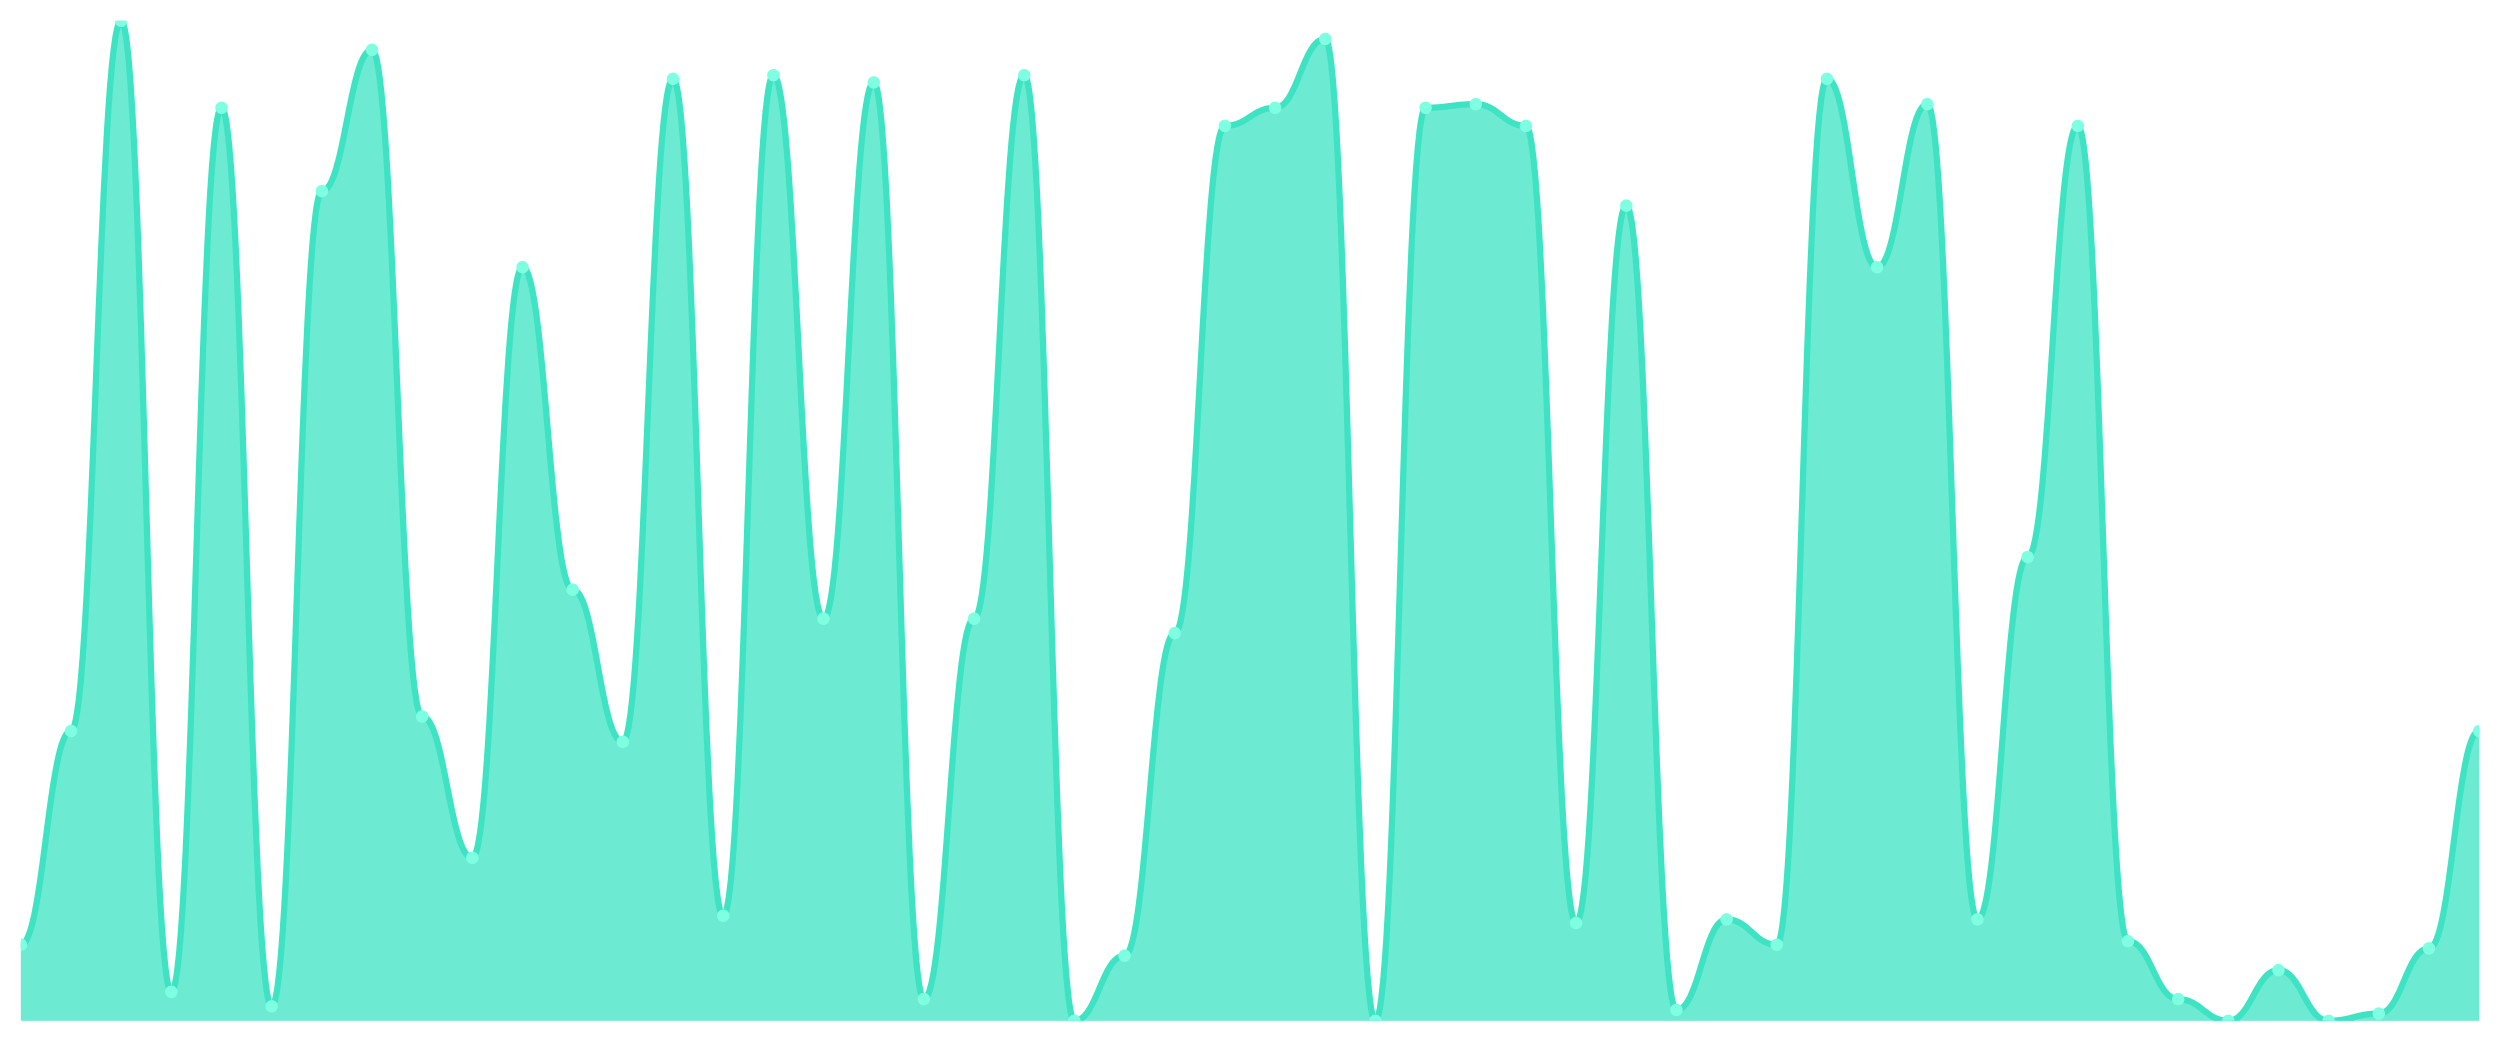
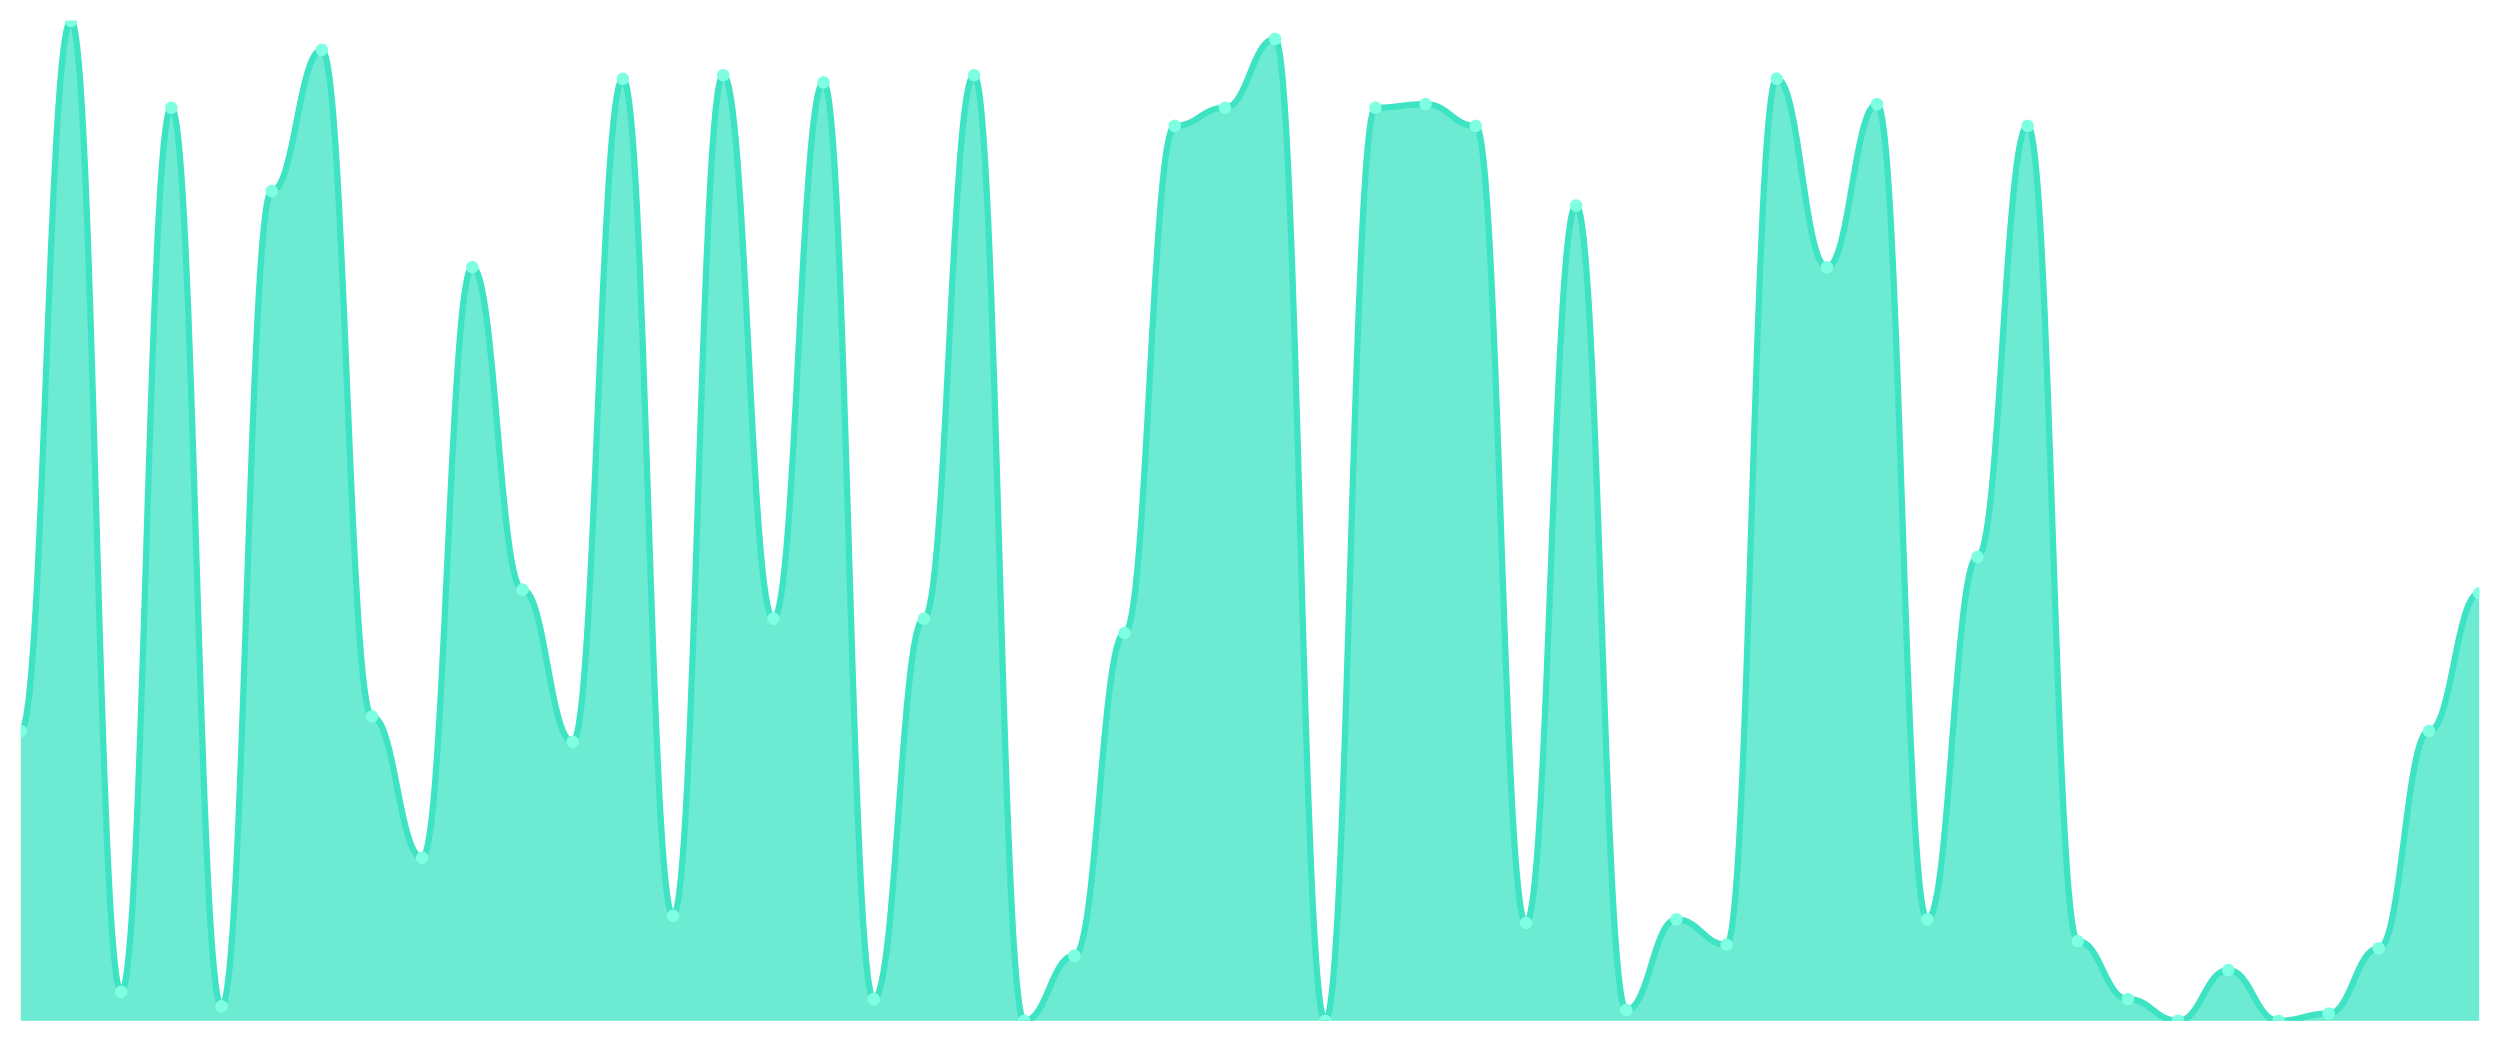
<svg xmlns="http://www.w3.org/2000/svg" viewBox="0 0 1200 500" width="1200" height="500">
  <defs>
    <clipPath id="c">
      <rect x="10" y="10" width="1180" height="480" />
    </clipPath>
  </defs>
  <rect width="1200" height="500" fill="none" />
  <g clip-path="url(#c)">
-     <path d="M 10,490 L 10,453.478 C 20.837,453.478 23.245,350.87 34.082,350.87 C 44.918,350.87 47.327,10 58.163,10 C 69,10 71.408,476.087 82.245,476.087 C 93.082,476.087 95.49,51.739 106.327,51.739 C 117.163,51.739 119.571,483.043 130.408,483.043 C 141.245,483.043 143.653,91.739 154.49,91.739 C 165.327,91.739 167.735,23.913 178.571,23.913 C 189.408,23.913 191.816,343.913 202.653,343.913 C 213.49,343.913 215.898,411.739 226.735,411.739 C 237.571,411.739 239.98,128.261 250.816,128.261 C 261.653,128.261 264.061,283.043 274.898,283.043 C 285.735,283.043 288.143,356.087 298.98,356.087 C 309.816,356.087 312.224,37.826 323.061,37.826 C 333.898,37.826 336.306,439.565 347.143,439.565 C 357.98,439.565 360.388,36.087 371.224,36.087 C 382.061,36.087 384.469,296.957 395.306,296.957 C 406.143,296.957 408.551,39.565 419.388,39.565 C 430.224,39.565 432.633,479.565 443.469,479.565 C 454.306,479.565 456.714,296.957 467.551,296.957 C 478.388,296.957 480.796,36.087 491.633,36.087 C 502.469,36.087 504.878,490 515.714,490 C 526.551,490 528.959,458.696 539.796,458.696 C 550.633,458.696 553.041,303.913 563.878,303.913 C 574.714,303.913 577.122,60.435 587.959,60.435 C 598.796,60.435 601.204,51.739 612.041,51.739 C 622.878,51.739 625.286,18.696 636.122,18.696 C 646.959,18.696 649.367,490 660.204,490 C 671.041,490 673.449,51.739 684.286,51.739 C 695.122,51.739 697.531,50 708.367,50 C 719.204,50 721.612,60.435 732.449,60.435 C 743.286,60.435 745.694,443.043 756.531,443.043 C 767.367,443.043 769.776,98.696 780.612,98.696 C 791.449,98.696 793.857,484.783 804.694,484.783 C 815.531,484.783 817.939,441.304 828.776,441.304 C 839.612,441.304 842.02,453.478 852.857,453.478 C 863.694,453.478 866.102,37.826 876.939,37.826 C 887.776,37.826 890.184,128.261 901.02,128.261 C 911.857,128.261 914.265,50 925.102,50 C 935.939,50 938.347,441.304 949.184,441.304 C 960.02,441.304 962.429,267.391 973.265,267.391 C 984.102,267.391 986.51,60.435 997.347,60.435 C 1008.184,60.435 1010.592,451.739 1021.429,451.739 C 1032.265,451.739 1034.673,479.565 1045.51,479.565 C 1056.347,479.565 1058.755,490 1069.592,490 C 1080.429,490 1082.837,465.652 1093.673,465.652 C 1104.51,465.652 1106.918,490 1117.755,490 C 1128.592,490 1131,486.522 1141.837,486.522 C 1152.673,486.522 1155.082,455.217 1165.918,455.217 C 1176.755,455.217 1179.163,350.87 1190,350.87 L 1190,490 Z" fill="rgba(61,227,195,0.75)" />
-     <path d="M 10,453.478 C 20.837,453.478 23.245,350.87 34.082,350.87 C 44.918,350.87 47.327,10 58.163,10 C 69,10 71.408,476.087 82.245,476.087 C 93.082,476.087 95.49,51.739 106.327,51.739 C 117.163,51.739 119.571,483.043 130.408,483.043 C 141.245,483.043 143.653,91.739 154.49,91.739 C 165.327,91.739 167.735,23.913 178.571,23.913 C 189.408,23.913 191.816,343.913 202.653,343.913 C 213.49,343.913 215.898,411.739 226.735,411.739 C 237.571,411.739 239.98,128.261 250.816,128.261 C 261.653,128.261 264.061,283.043 274.898,283.043 C 285.735,283.043 288.143,356.087 298.98,356.087 C 309.816,356.087 312.224,37.826 323.061,37.826 C 333.898,37.826 336.306,439.565 347.143,439.565 C 357.98,439.565 360.388,36.087 371.224,36.087 C 382.061,36.087 384.469,296.957 395.306,296.957 C 406.143,296.957 408.551,39.565 419.388,39.565 C 430.224,39.565 432.633,479.565 443.469,479.565 C 454.306,479.565 456.714,296.957 467.551,296.957 C 478.388,296.957 480.796,36.087 491.633,36.087 C 502.469,36.087 504.878,490 515.714,490 C 526.551,490 528.959,458.696 539.796,458.696 C 550.633,458.696 553.041,303.913 563.878,303.913 C 574.714,303.913 577.122,60.435 587.959,60.435 C 598.796,60.435 601.204,51.739 612.041,51.739 C 622.878,51.739 625.286,18.696 636.122,18.696 C 646.959,18.696 649.367,490 660.204,490 C 671.041,490 673.449,51.739 684.286,51.739 C 695.122,51.739 697.531,50 708.367,50 C 719.204,50 721.612,60.435 732.449,60.435 C 743.286,60.435 745.694,443.043 756.531,443.043 C 767.367,443.043 769.776,98.696 780.612,98.696 C 791.449,98.696 793.857,484.783 804.694,484.783 C 815.531,484.783 817.939,441.304 828.776,441.304 C 839.612,441.304 842.02,453.478 852.857,453.478 C 863.694,453.478 866.102,37.826 876.939,37.826 C 887.776,37.826 890.184,128.261 901.02,128.261 C 911.857,128.261 914.265,50 925.102,50 C 935.939,50 938.347,441.304 949.184,441.304 C 960.02,441.304 962.429,267.391 973.265,267.391 C 984.102,267.391 986.51,60.435 997.347,60.435 C 1008.184,60.435 1010.592,451.739 1021.429,451.739 C 1032.265,451.739 1034.673,479.565 1045.51,479.565 C 1056.347,479.565 1058.755,490 1069.592,490 C 1080.429,490 1082.837,465.652 1093.673,465.652 C 1104.51,465.652 1106.918,490 1117.755,490 C 1128.592,490 1131,486.522 1141.837,486.522 C 1152.673,486.522 1155.082,455.217 1165.918,455.217 C 1176.755,455.217 1179.163,350.87 1190,350.87" fill="none" stroke="#3de3c3" stroke-width="3" stroke-linecap="round" stroke-linejoin="round" />
-     <circle cx="10" cy="453.478" r="3" fill="#7fffe1" />
-     <circle cx="34.082" cy="350.87" r="3" fill="#7fffe1" />
-     <circle cx="58.163" cy="10" r="3" fill="#7fffe1" />
-     <circle cx="82.245" cy="476.087" r="3" fill="#7fffe1" />
-     <circle cx="106.327" cy="51.739" r="3" fill="#7fffe1" />
-     <circle cx="130.408" cy="483.043" r="3" fill="#7fffe1" />
-     <circle cx="154.49" cy="91.739" r="3" fill="#7fffe1" />
-     <circle cx="178.571" cy="23.913" r="3" fill="#7fffe1" />
-     <circle cx="202.653" cy="343.913" r="3" fill="#7fffe1" />
-     <circle cx="226.735" cy="411.739" r="3" fill="#7fffe1" />
-     <circle cx="250.816" cy="128.261" r="3" fill="#7fffe1" />
-     <circle cx="274.898" cy="283.043" r="3" fill="#7fffe1" />
-     <circle cx="298.98" cy="356.087" r="3" fill="#7fffe1" />
-     <circle cx="323.061" cy="37.826" r="3" fill="#7fffe1" />
-     <circle cx="347.143" cy="439.565" r="3" fill="#7fffe1" />
-     <circle cx="371.224" cy="36.087" r="3" fill="#7fffe1" />
-     <circle cx="395.306" cy="296.957" r="3" fill="#7fffe1" />
-     <circle cx="419.388" cy="39.565" r="3" fill="#7fffe1" />
-     <circle cx="443.469" cy="479.565" r="3" fill="#7fffe1" />
-     <circle cx="467.551" cy="296.957" r="3" fill="#7fffe1" />
-     <circle cx="491.633" cy="36.087" r="3" fill="#7fffe1" />
-     <circle cx="515.714" cy="490" r="3" fill="#7fffe1" />
-     <circle cx="539.796" cy="458.696" r="3" fill="#7fffe1" />
-     <circle cx="563.878" cy="303.913" r="3" fill="#7fffe1" />
-     <circle cx="587.959" cy="60.435" r="3" fill="#7fffe1" />
-     <circle cx="612.041" cy="51.739" r="3" fill="#7fffe1" />
-     <circle cx="636.122" cy="18.696" r="3" fill="#7fffe1" />
-     <circle cx="660.204" cy="490" r="3" fill="#7fffe1" />
-     <circle cx="684.286" cy="51.739" r="3" fill="#7fffe1" />
-     <circle cx="708.367" cy="50" r="3" fill="#7fffe1" />
-     <circle cx="732.449" cy="60.435" r="3" fill="#7fffe1" />
-     <circle cx="756.531" cy="443.043" r="3" fill="#7fffe1" />
-     <circle cx="780.612" cy="98.696" r="3" fill="#7fffe1" />
-     <circle cx="804.694" cy="484.783" r="3" fill="#7fffe1" />
-     <circle cx="828.776" cy="441.304" r="3" fill="#7fffe1" />
-     <circle cx="852.857" cy="453.478" r="3" fill="#7fffe1" />
-     <circle cx="876.939" cy="37.826" r="3" fill="#7fffe1" />
-     <circle cx="901.02" cy="128.261" r="3" fill="#7fffe1" />
-     <circle cx="925.102" cy="50" r="3" fill="#7fffe1" />
-     <circle cx="949.184" cy="441.304" r="3" fill="#7fffe1" />
-     <circle cx="973.265" cy="267.391" r="3" fill="#7fffe1" />
-     <circle cx="997.347" cy="60.435" r="3" fill="#7fffe1" />
-     <circle cx="1021.429" cy="451.739" r="3" fill="#7fffe1" />
-     <circle cx="1045.51" cy="479.565" r="3" fill="#7fffe1" />
-     <circle cx="1069.592" cy="490" r="3" fill="#7fffe1" />
-     <circle cx="1093.673" cy="465.652" r="3" fill="#7fffe1" />
-     <circle cx="1117.755" cy="490" r="3" fill="#7fffe1" />
-     <circle cx="1141.837" cy="486.522" r="3" fill="#7fffe1" />
-     <circle cx="1165.918" cy="455.217" r="3" fill="#7fffe1" />
-     <circle cx="1190" cy="350.87" r="3" fill="#7fffe1" />
+     <path d="M 10,490 L 10,350.87 C 20.837,350.87 23.245,10 34.082,10 C 44.918,10 47.327,476.087 58.163,476.087 C 69,476.087 71.408,51.739 82.245,51.739 C 93.082,51.739 95.49,483.043 106.327,483.043 C 117.163,483.043 119.571,91.739 130.408,91.739 C 141.245,91.739 143.653,23.913 154.49,23.913 C 165.327,23.913 167.735,343.913 178.571,343.913 C 189.408,343.913 191.816,411.739 202.653,411.739 C 213.49,411.739 215.898,128.261 226.735,128.261 C 237.571,128.261 239.98,283.043 250.816,283.043 C 261.653,283.043 264.061,356.087 274.898,356.087 C 285.735,356.087 288.143,37.826 298.98,37.826 C 309.816,37.826 312.224,439.565 323.061,439.565 C 333.898,439.565 336.306,36.087 347.143,36.087 C 357.98,36.087 360.388,296.957 371.224,296.957 C 382.061,296.957 384.469,39.565 395.306,39.565 C 406.143,39.565 408.551,479.565 419.388,479.565 C 430.224,479.565 432.633,296.957 443.469,296.957 C 454.306,296.957 456.714,36.087 467.551,36.087 C 478.388,36.087 480.796,490 491.633,490 C 502.469,490 504.878,458.696 515.714,458.696 C 526.551,458.696 528.959,303.913 539.796,303.913 C 550.633,303.913 553.041,60.435 563.878,60.435 C 574.714,60.435 577.122,51.739 587.959,51.739 C 598.796,51.739 601.204,18.696 612.041,18.696 C 622.878,18.696 625.286,490 636.122,490 C 646.959,490 649.367,51.739 660.204,51.739 C 671.041,51.739 673.449,50 684.286,50 C 695.122,50 697.531,60.435 708.367,60.435 C 719.204,60.435 721.612,443.043 732.449,443.043 C 743.286,443.043 745.694,98.696 756.531,98.696 C 767.367,98.696 769.776,484.783 780.612,484.783 C 791.449,484.783 793.857,441.304 804.694,441.304 C 815.531,441.304 817.939,453.478 828.776,453.478 C 839.612,453.478 842.02,37.826 852.857,37.826 C 863.694,37.826 866.102,128.261 876.939,128.261 C 887.776,128.261 890.184,50 901.02,50 C 911.857,50 914.265,441.304 925.102,441.304 C 935.939,441.304 938.347,267.391 949.184,267.391 C 960.02,267.391 962.429,60.435 973.265,60.435 C 984.102,60.435 986.51,451.739 997.347,451.739 C 1008.184,451.739 1010.592,479.565 1021.429,479.565 C 1032.265,479.565 1034.673,490 1045.51,490 C 1056.347,490 1058.755,465.652 1069.592,465.652 C 1080.429,465.652 1082.837,490 1093.673,490 C 1104.51,490 1106.918,486.522 1117.755,486.522 C 1128.592,486.522 1131,455.217 1141.837,455.217 C 1152.673,455.217 1155.082,350.87 1165.918,350.87 C 1176.755,350.87 1179.163,284.783 1190,284.783 L 1190,490 Z" fill="rgba(61,227,195,0.75)" />
+     <path d="M 10,350.87 C 20.837,350.87 23.245,10 34.082,10 C 44.918,10 47.327,476.087 58.163,476.087 C 69,476.087 71.408,51.739 82.245,51.739 C 93.082,51.739 95.49,483.043 106.327,483.043 C 117.163,483.043 119.571,91.739 130.408,91.739 C 141.245,91.739 143.653,23.913 154.49,23.913 C 165.327,23.913 167.735,343.913 178.571,343.913 C 189.408,343.913 191.816,411.739 202.653,411.739 C 213.49,411.739 215.898,128.261 226.735,128.261 C 237.571,128.261 239.98,283.043 250.816,283.043 C 261.653,283.043 264.061,356.087 274.898,356.087 C 285.735,356.087 288.143,37.826 298.98,37.826 C 309.816,37.826 312.224,439.565 323.061,439.565 C 333.898,439.565 336.306,36.087 347.143,36.087 C 357.98,36.087 360.388,296.957 371.224,296.957 C 382.061,296.957 384.469,39.565 395.306,39.565 C 406.143,39.565 408.551,479.565 419.388,479.565 C 430.224,479.565 432.633,296.957 443.469,296.957 C 454.306,296.957 456.714,36.087 467.551,36.087 C 478.388,36.087 480.796,490 491.633,490 C 502.469,490 504.878,458.696 515.714,458.696 C 526.551,458.696 528.959,303.913 539.796,303.913 C 550.633,303.913 553.041,60.435 563.878,60.435 C 574.714,60.435 577.122,51.739 587.959,51.739 C 598.796,51.739 601.204,18.696 612.041,18.696 C 622.878,18.696 625.286,490 636.122,490 C 646.959,490 649.367,51.739 660.204,51.739 C 671.041,51.739 673.449,50 684.286,50 C 695.122,50 697.531,60.435 708.367,60.435 C 719.204,60.435 721.612,443.043 732.449,443.043 C 743.286,443.043 745.694,98.696 756.531,98.696 C 767.367,98.696 769.776,484.783 780.612,484.783 C 791.449,484.783 793.857,441.304 804.694,441.304 C 815.531,441.304 817.939,453.478 828.776,453.478 C 839.612,453.478 842.02,37.826 852.857,37.826 C 863.694,37.826 866.102,128.261 876.939,128.261 C 887.776,128.261 890.184,50 901.02,50 C 911.857,50 914.265,441.304 925.102,441.304 C 935.939,441.304 938.347,267.391 949.184,267.391 C 960.02,267.391 962.429,60.435 973.265,60.435 C 984.102,60.435 986.51,451.739 997.347,451.739 C 1008.184,451.739 1010.592,479.565 1021.429,479.565 C 1032.265,479.565 1034.673,490 1045.51,490 C 1056.347,490 1058.755,465.652 1069.592,465.652 C 1080.429,465.652 1082.837,490 1093.673,490 C 1104.51,490 1106.918,486.522 1117.755,486.522 C 1128.592,486.522 1131,455.217 1141.837,455.217 C 1152.673,455.217 1155.082,350.87 1165.918,350.87 C 1176.755,350.87 1179.163,284.783 1190,284.783" fill="none" stroke="#3de3c3" stroke-width="3" stroke-linecap="round" stroke-linejoin="round" />
+     <circle cx="10" cy="350.87" r="3" fill="#7fffe1" />
+     <circle cx="34.082" cy="10" r="3" fill="#7fffe1" />
+     <circle cx="58.163" cy="476.087" r="3" fill="#7fffe1" />
+     <circle cx="82.245" cy="51.739" r="3" fill="#7fffe1" />
+     <circle cx="106.327" cy="483.043" r="3" fill="#7fffe1" />
+     <circle cx="130.408" cy="91.739" r="3" fill="#7fffe1" />
+     <circle cx="154.49" cy="23.913" r="3" fill="#7fffe1" />
+     <circle cx="178.571" cy="343.913" r="3" fill="#7fffe1" />
+     <circle cx="202.653" cy="411.739" r="3" fill="#7fffe1" />
+     <circle cx="226.735" cy="128.261" r="3" fill="#7fffe1" />
+     <circle cx="250.816" cy="283.043" r="3" fill="#7fffe1" />
+     <circle cx="274.898" cy="356.087" r="3" fill="#7fffe1" />
+     <circle cx="298.98" cy="37.826" r="3" fill="#7fffe1" />
+     <circle cx="323.061" cy="439.565" r="3" fill="#7fffe1" />
+     <circle cx="347.143" cy="36.087" r="3" fill="#7fffe1" />
+     <circle cx="371.224" cy="296.957" r="3" fill="#7fffe1" />
+     <circle cx="395.306" cy="39.565" r="3" fill="#7fffe1" />
+     <circle cx="419.388" cy="479.565" r="3" fill="#7fffe1" />
+     <circle cx="443.469" cy="296.957" r="3" fill="#7fffe1" />
+     <circle cx="467.551" cy="36.087" r="3" fill="#7fffe1" />
+     <circle cx="491.633" cy="490" r="3" fill="#7fffe1" />
+     <circle cx="515.714" cy="458.696" r="3" fill="#7fffe1" />
+     <circle cx="539.796" cy="303.913" r="3" fill="#7fffe1" />
+     <circle cx="563.878" cy="60.435" r="3" fill="#7fffe1" />
+     <circle cx="587.959" cy="51.739" r="3" fill="#7fffe1" />
+     <circle cx="612.041" cy="18.696" r="3" fill="#7fffe1" />
+     <circle cx="636.122" cy="490" r="3" fill="#7fffe1" />
+     <circle cx="660.204" cy="51.739" r="3" fill="#7fffe1" />
+     <circle cx="684.286" cy="50" r="3" fill="#7fffe1" />
+     <circle cx="708.367" cy="60.435" r="3" fill="#7fffe1" />
+     <circle cx="732.449" cy="443.043" r="3" fill="#7fffe1" />
+     <circle cx="756.531" cy="98.696" r="3" fill="#7fffe1" />
+     <circle cx="780.612" cy="484.783" r="3" fill="#7fffe1" />
+     <circle cx="804.694" cy="441.304" r="3" fill="#7fffe1" />
+     <circle cx="828.776" cy="453.478" r="3" fill="#7fffe1" />
+     <circle cx="852.857" cy="37.826" r="3" fill="#7fffe1" />
+     <circle cx="876.939" cy="128.261" r="3" fill="#7fffe1" />
+     <circle cx="901.02" cy="50" r="3" fill="#7fffe1" />
+     <circle cx="925.102" cy="441.304" r="3" fill="#7fffe1" />
+     <circle cx="949.184" cy="267.391" r="3" fill="#7fffe1" />
+     <circle cx="973.265" cy="60.435" r="3" fill="#7fffe1" />
+     <circle cx="997.347" cy="451.739" r="3" fill="#7fffe1" />
+     <circle cx="1021.429" cy="479.565" r="3" fill="#7fffe1" />
+     <circle cx="1045.51" cy="490" r="3" fill="#7fffe1" />
+     <circle cx="1069.592" cy="465.652" r="3" fill="#7fffe1" />
+     <circle cx="1093.673" cy="490" r="3" fill="#7fffe1" />
+     <circle cx="1117.755" cy="486.522" r="3" fill="#7fffe1" />
+     <circle cx="1141.837" cy="455.217" r="3" fill="#7fffe1" />
+     <circle cx="1165.918" cy="350.87" r="3" fill="#7fffe1" />
+     <circle cx="1190" cy="284.783" r="3" fill="#7fffe1" />
  </g>
</svg>
